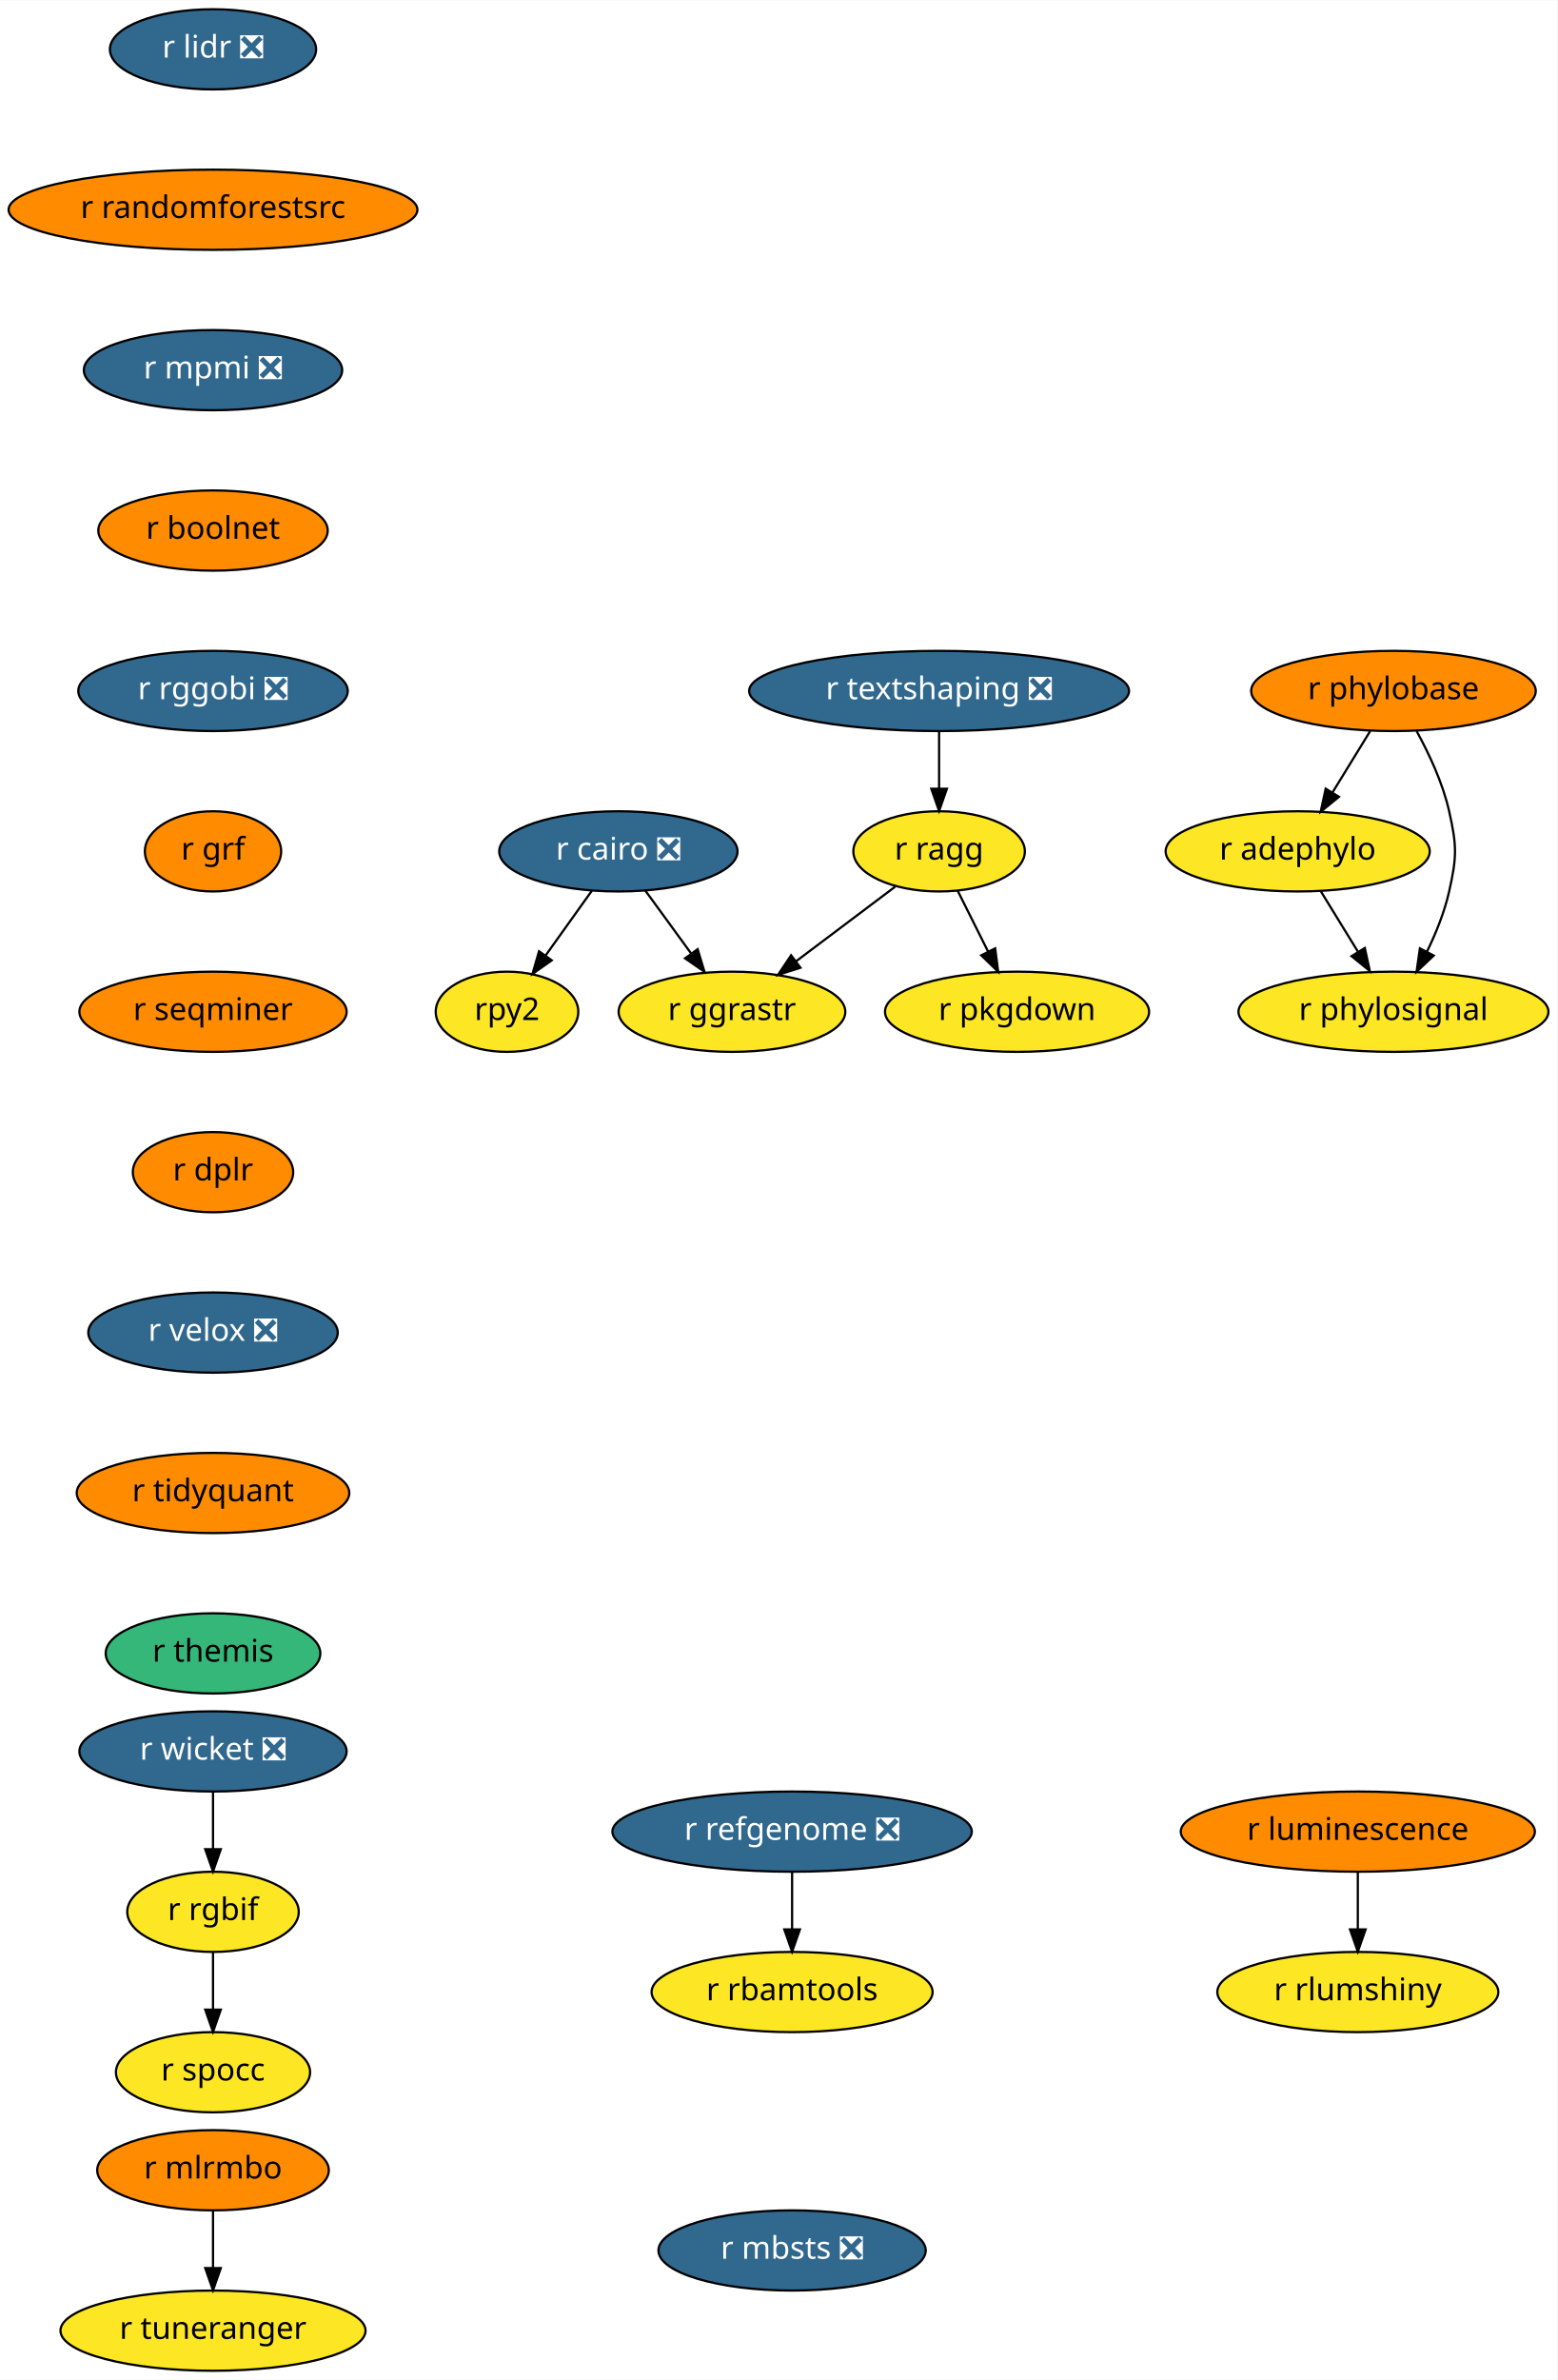
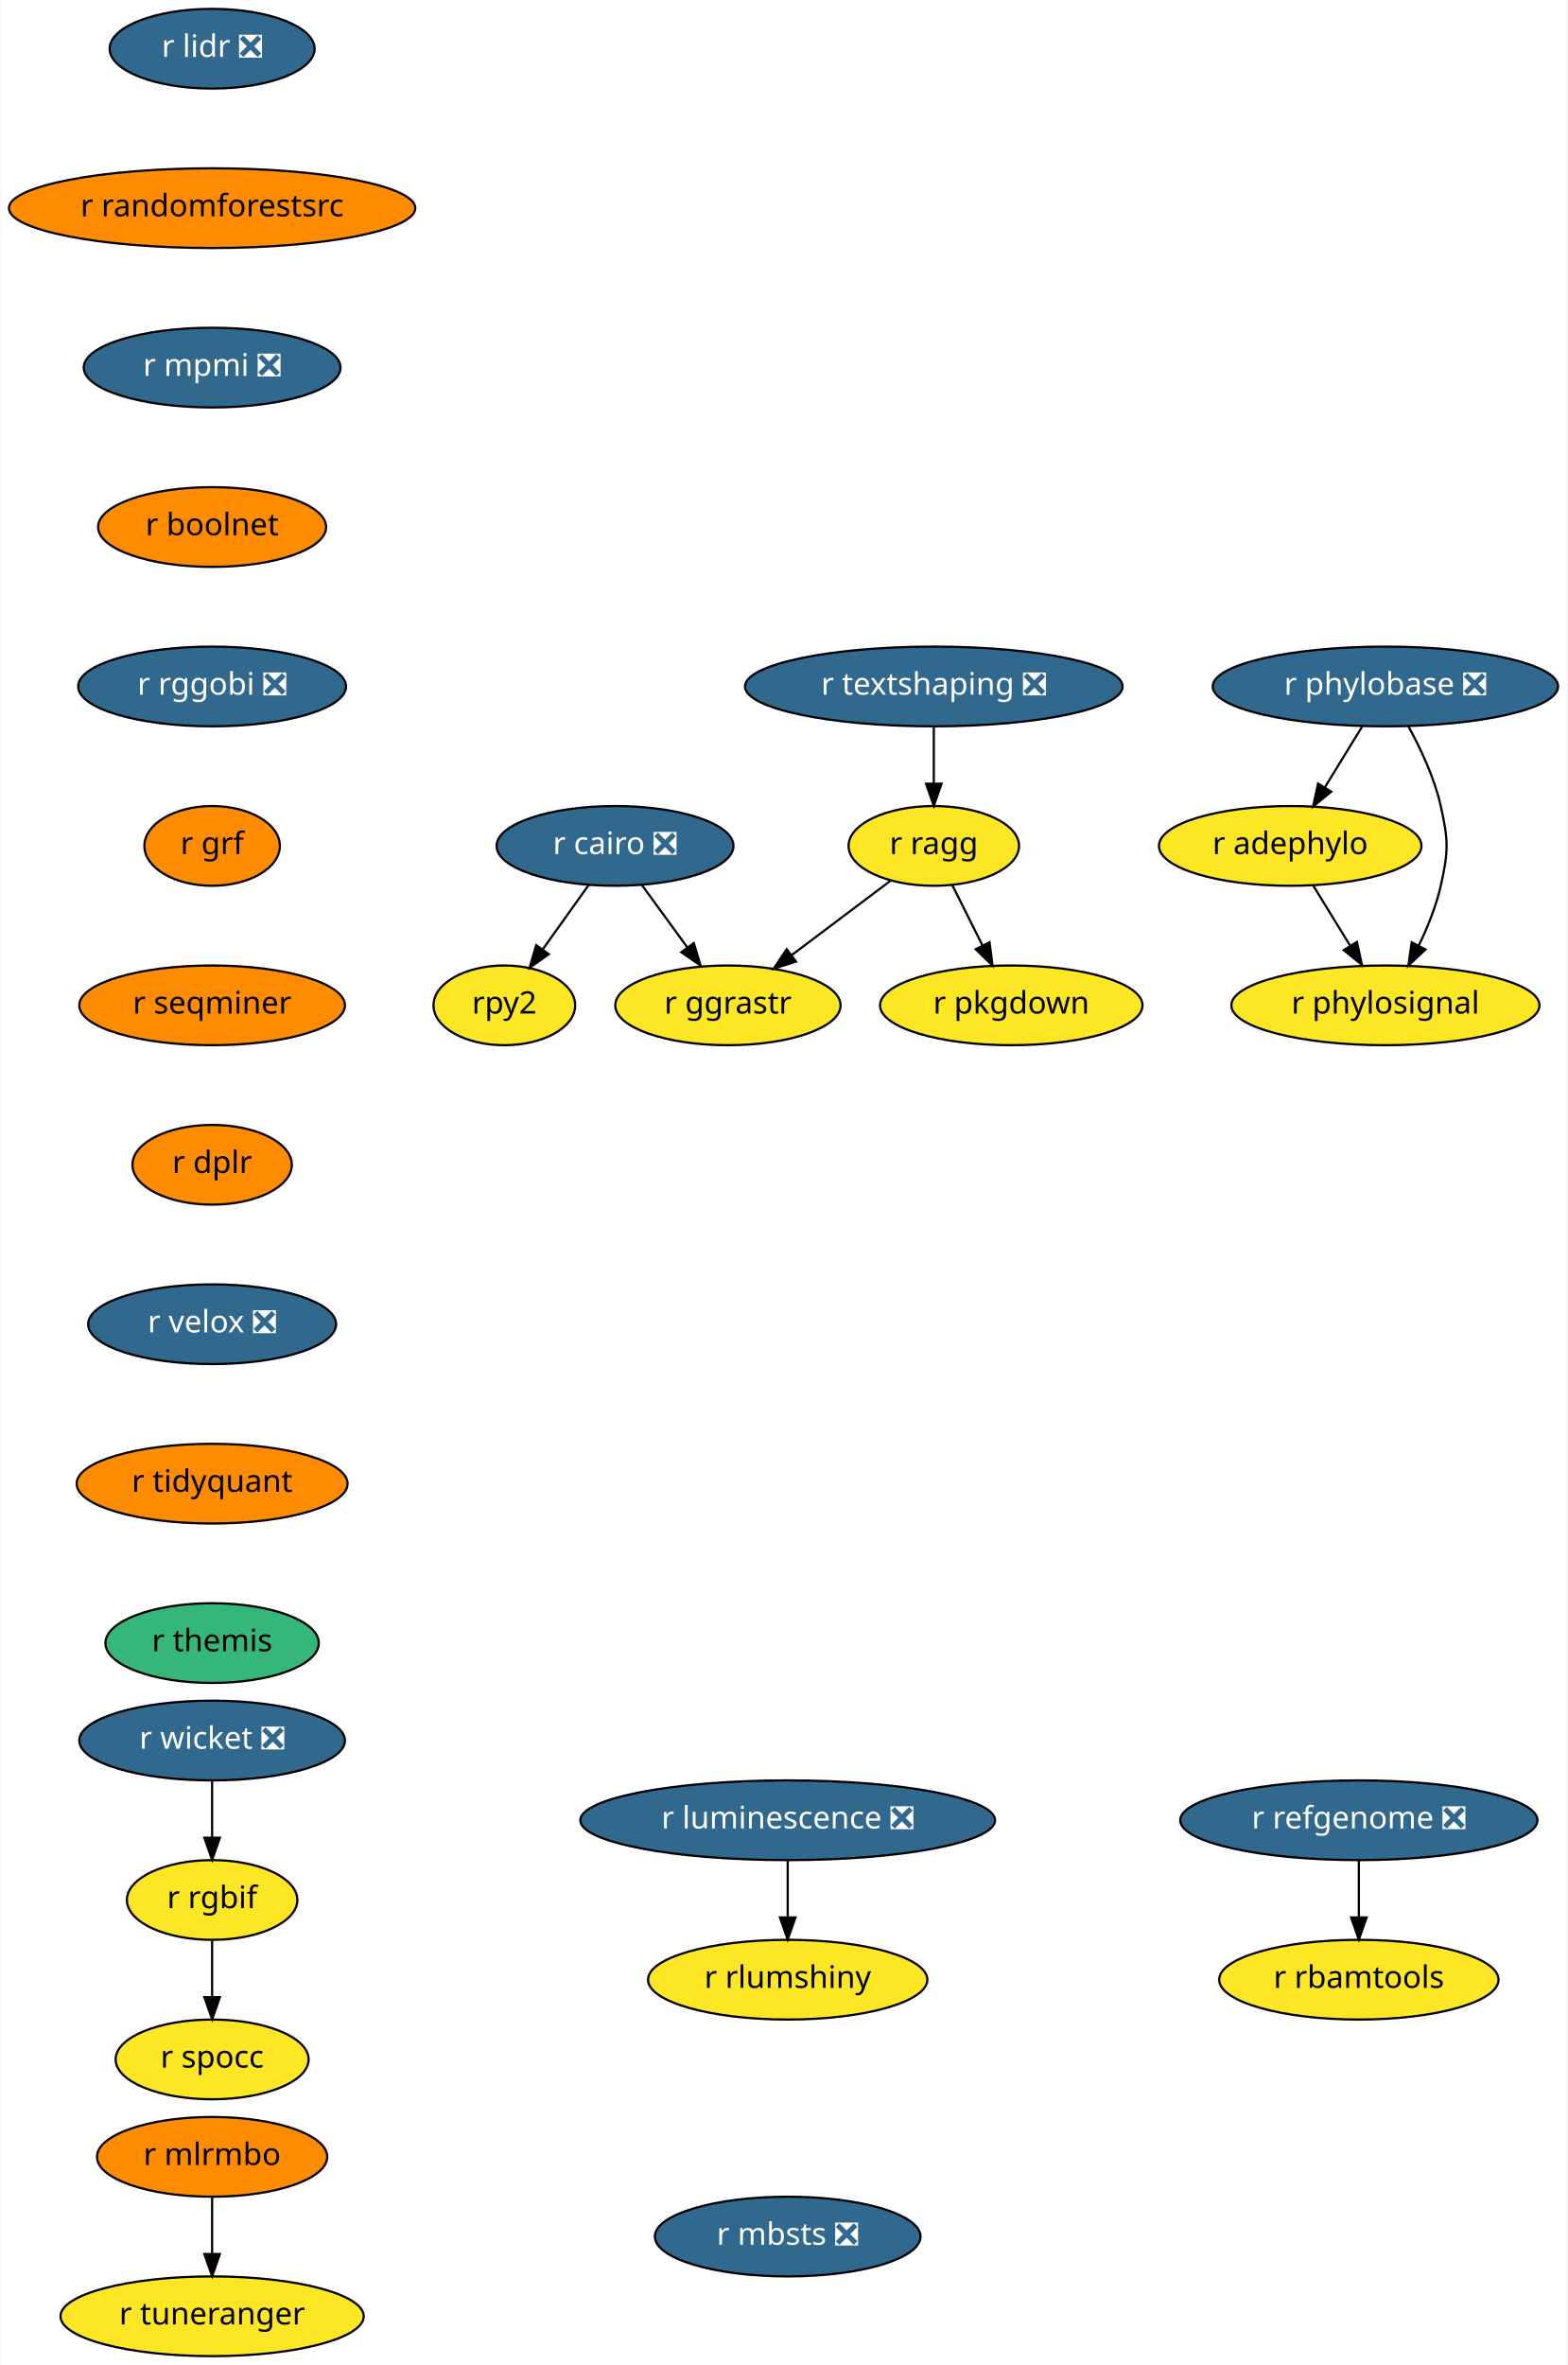
- <svg xmlns="http://www.w3.org/2000/svg" xmlns:xlink="http://www.w3.org/1999/xlink" width="699pt" height="1068pt" viewBox="0.00 0.00 699.19 1068.00">
+ <svg xmlns="http://www.w3.org/2000/svg" xmlns:xlink="http://www.w3.org/1999/xlink" width="708pt" height="1068pt" viewBox="0.00 0.00 707.64 1068.00">
  <g id="graph0" class="graph" transform="scale(1 1) rotate(0) translate(4 1064)">
-     <polygon fill="white" stroke="transparent" points="-4,4 -4,-1064 695.19,-1064 695.19,4 -4,4" />
+     <polygon fill="white" stroke="transparent" points="-4,4 -4,-1064 703.64,-1064 703.64,4 -4,4" />
    <g id="node1" class="node">
      <g id="a_node1">
        <a xlink:href="https://github.com/conda-forge/r-cairo-feedstock/pull/12" xlink:title="r cairo ❎">
          <ellipse fill="#31688e" stroke="black" cx="273.64" cy="-682" rx="53.5" ry="18" />
          <text text-anchor="middle" x="273.64" y="-678.3" font-family="Times-Roman" font-size="14.00" fill="white">r cairo ❎</text>
        </a>
      </g>
    </g>
    <g id="node2" class="node">
      <g id="a_node2">
        <a xlink:href="https://github.com/conda-forge/rpy2-feedstock" xlink:title="rpy2">
          <ellipse fill="#fde725" stroke="black" cx="223.64" cy="-610" rx="32" ry="18" />
          <text text-anchor="middle" x="223.64" y="-606.3" font-family="Times-Roman" font-size="14.00">rpy2</text>
        </a>
      </g>
    </g>
    <g id="edge1" class="edge">
      <path fill="none" stroke="black" d="M261.79,-664.41C255.6,-655.74 247.91,-644.97 241.05,-635.38" />
      <polygon fill="black" stroke="black" points="243.72,-633.09 235.06,-626.99 238.03,-637.16 243.72,-633.09" />
    </g>
    <g id="node3" class="node">
      <g id="a_node3">
        <a xlink:href="https://github.com/conda-forge/r-ggrastr-feedstock" xlink:title="r ggrastr">
          <ellipse fill="#fde725" stroke="black" cx="324.64" cy="-610" rx="50.89" ry="18" />
          <text text-anchor="middle" x="324.64" y="-606.3" font-family="Times-Roman" font-size="14.00">r ggrastr</text>
        </a>
      </g>
    </g>
    <g id="edge2" class="edge">
      <path fill="none" stroke="black" d="M285.73,-664.41C291.86,-655.99 299.44,-645.58 306.28,-636.2" />
      <polygon fill="black" stroke="black" points="309.23,-638.1 312.29,-627.96 303.57,-633.98 309.23,-638.1" />
    </g>
    <g id="node4" class="node">
      <g id="a_node4">
        <a xlink:href="https://github.com/conda-forge/r-lidr-feedstock/pull/34" xlink:title="r lidr ❎">
          <ellipse fill="#31688e" stroke="black" cx="91.64" cy="-1042" rx="46.29" ry="18" />
          <text text-anchor="middle" x="91.64" y="-1038.3" font-family="Times-Roman" font-size="14.00" fill="white">r lidr ❎</text>
        </a>
      </g>
    </g>
    <g id="node5" class="node">
      <g id="a_node5">
        <a xlink:href="https://github.com/conda-forge/r-randomforestsrc-feedstock" xlink:title="r randomforestsrc">
          <ellipse fill="#ff8c00" stroke="black" cx="91.64" cy="-970" rx="91.78" ry="18" />
          <text text-anchor="middle" x="91.64" y="-966.3" font-family="Times-Roman" font-size="14.00">r randomforestsrc</text>
        </a>
      </g>
    </g>
    <g id="node7" class="node">
      <g id="a_node7">
        <a xlink:href="https://github.com/conda-forge/r-mpmi-feedstock/pull/8" xlink:title="r mpmi ❎">
          <ellipse fill="#31688e" stroke="black" cx="91.64" cy="-898" rx="58" ry="18" />
          <text text-anchor="middle" x="91.64" y="-894.3" font-family="Times-Roman" font-size="14.00" fill="white">r mpmi ❎</text>
        </a>
      </g>
    </g>
    <g id="node6" class="node">
      <g id="a_node6">
        <a xlink:href="https://github.com/conda-forge/r-pkgdown-feedstock" xlink:title="r pkgdown">
          <ellipse fill="#fde725" stroke="black" cx="452.64" cy="-610" rx="59.29" ry="18" />
          <text text-anchor="middle" x="452.64" y="-606.3" font-family="Times-Roman" font-size="14.00">r pkgdown</text>
        </a>
      </g>
    </g>
    <g id="node8" class="node">
      <g id="a_node8">
        <a xlink:href="https://github.com/conda-forge/r-boolnet-feedstock" xlink:title="r boolnet">
          <ellipse fill="#ff8c00" stroke="black" cx="91.64" cy="-826" rx="51.5" ry="18" />
          <text text-anchor="middle" x="91.64" y="-822.3" font-family="Times-Roman" font-size="14.00">r boolnet</text>
        </a>
      </g>
    </g>
    <g id="node11" class="node">
      <g id="a_node11">
        <a xlink:href="https://github.com/conda-forge/r-rggobi-feedstock/pull/6" xlink:title="r rggobi ❎">
          <ellipse fill="#31688e" stroke="black" cx="91.64" cy="-754" rx="60.5" ry="18" />
          <text text-anchor="middle" x="91.64" y="-750.3" font-family="Times-Roman" font-size="14.00" fill="white">r rggobi ❎</text>
        </a>
      </g>
    </g>
    <g id="node9" class="node">
      <g id="a_node9">
        <a xlink:href="https://github.com/conda-forge/r-refgenome-feedstock/pull/6" xlink:title="r refgenome ❎">
-           <ellipse fill="#31688e" stroke="black" cx="351.64" cy="-242" rx="80.69" ry="18" />
-           <text text-anchor="middle" x="351.64" y="-238.3" font-family="Times-Roman" font-size="14.00" fill="white">r refgenome ❎</text>
+           <ellipse fill="#31688e" stroke="black" cx="609.64" cy="-242" rx="80.69" ry="18" />
+           <text text-anchor="middle" x="609.64" y="-238.3" font-family="Times-Roman" font-size="14.00" fill="white">r refgenome ❎</text>
        </a>
      </g>
    </g>
    <g id="node10" class="node">
      <g id="a_node10">
        <a xlink:href="https://github.com/conda-forge/r-rbamtools-feedstock" xlink:title="r rbamtools">
-           <ellipse fill="#fde725" stroke="black" cx="351.64" cy="-170" rx="63.09" ry="18" />
-           <text text-anchor="middle" x="351.64" y="-166.3" font-family="Times-Roman" font-size="14.00">r rbamtools</text>
+           <ellipse fill="#fde725" stroke="black" cx="609.64" cy="-170" rx="63.09" ry="18" />
+           <text text-anchor="middle" x="609.64" y="-166.3" font-family="Times-Roman" font-size="14.00">r rbamtools</text>
        </a>
      </g>
    </g>
    <g id="edge6" class="edge">
-       <path fill="none" stroke="black" d="M351.64,-223.7C351.64,-215.98 351.64,-206.71 351.64,-198.11" />
-       <polygon fill="black" stroke="black" points="355.14,-198.1 351.64,-188.1 348.14,-198.1 355.14,-198.1" />
+       <path fill="none" stroke="black" d="M609.64,-223.7C609.64,-215.98 609.64,-206.71 609.64,-198.11" />
+       <polygon fill="black" stroke="black" points="613.14,-198.1 609.64,-188.1 606.14,-198.1 613.14,-198.1" />
    </g>
    <g id="node12" class="node">
      <g id="a_node12">
        <a xlink:href="https://github.com/conda-forge/r-grf-feedstock" xlink:title="r grf">
          <ellipse fill="#ff8c00" stroke="black" cx="91.64" cy="-682" rx="30.59" ry="18" />
          <text text-anchor="middle" x="91.64" y="-678.3" font-family="Times-Roman" font-size="14.00">r grf</text>
        </a>
      </g>
    </g>
    <g id="node13" class="node">
      <g id="a_node13">
        <a xlink:href="https://github.com/conda-forge/r-seqminer-feedstock" xlink:title="r seqminer">
          <ellipse fill="#ff8c00" stroke="black" cx="91.64" cy="-610" rx="60" ry="18" />
          <text text-anchor="middle" x="91.64" y="-606.3" font-family="Times-Roman" font-size="14.00">r seqminer</text>
        </a>
      </g>
    </g>
    <g id="node17" class="node">
      <g id="a_node17">
        <a xlink:href="https://github.com/conda-forge/r-dplr-feedstock" xlink:title="r dplr">
          <ellipse fill="#ff8c00" stroke="black" cx="91.64" cy="-538" rx="36" ry="18" />
          <text text-anchor="middle" x="91.64" y="-534.3" font-family="Times-Roman" font-size="14.00">r dplr</text>
        </a>
      </g>
    </g>
    <g id="node14" class="node">
      <g id="a_node14">
        <a xlink:href="https://github.com/conda-forge/r-ragg-feedstock" xlink:title="r ragg">
          <ellipse fill="#fde725" stroke="black" cx="417.64" cy="-682" rx="38.5" ry="18" />
          <text text-anchor="middle" x="417.64" y="-678.3" font-family="Times-Roman" font-size="14.00">r ragg</text>
        </a>
      </g>
    </g>
    <g id="edge10" class="edge">
      <path fill="none" stroke="black" d="M397.92,-666.15C384.99,-656.43 367.88,-643.54 353.44,-632.68" />
      <polygon fill="black" stroke="black" points="355.4,-629.77 345.3,-626.55 351.19,-635.36 355.4,-629.77" />
    </g>
    <g id="edge11" class="edge">
      <path fill="none" stroke="black" d="M425.94,-664.41C430.02,-656.25 435.03,-646.22 439.61,-637.07" />
      <polygon fill="black" stroke="black" points="442.82,-638.47 444.16,-627.96 436.56,-635.34 442.82,-638.47" />
    </g>
    <g id="node15" class="node">
      <g id="a_node15">
        <a xlink:href="https://github.com/conda-forge/r-mlrmbo-feedstock" xlink:title="r mlrmbo">
          <ellipse fill="#ff8c00" stroke="black" cx="91.64" cy="-90" rx="52" ry="18" />
          <text text-anchor="middle" x="91.64" y="-86.3" font-family="Times-Roman" font-size="14.00">r mlrmbo</text>
        </a>
      </g>
    </g>
    <g id="node16" class="node">
      <g id="a_node16">
        <a xlink:href="https://github.com/conda-forge/r-tuneranger-feedstock" xlink:title="r tuneranger">
          <ellipse fill="#fde725" stroke="black" cx="91.64" cy="-18" rx="68.49" ry="18" />
          <text text-anchor="middle" x="91.64" y="-14.3" font-family="Times-Roman" font-size="14.00">r tuneranger</text>
        </a>
      </g>
    </g>
    <g id="edge12" class="edge">
      <path fill="none" stroke="black" d="M91.64,-71.7C91.64,-63.98 91.64,-54.71 91.64,-46.11" />
      <polygon fill="black" stroke="black" points="95.14,-46.1 91.64,-36.1 88.14,-46.1 95.14,-46.1" />
    </g>
    <g id="node21" class="node">
      <g id="a_node21">
        <a xlink:href="https://github.com/conda-forge/r-velox-feedstock/pull/2" xlink:title="r velox ❎">
          <ellipse fill="#31688e" stroke="black" cx="91.64" cy="-466" rx="56" ry="18" />
          <text text-anchor="middle" x="91.64" y="-462.3" font-family="Times-Roman" font-size="14.00" fill="white">r velox ❎</text>
        </a>
      </g>
    </g>
    <g id="node18" class="node">
      <g id="a_node18">
        <a xlink:href="https://github.com/conda-forge/r-wicket-feedstock/pull/2" xlink:title="r wicket ❎">
          <ellipse fill="#31688e" stroke="black" cx="91.64" cy="-278" rx="60" ry="18" />
          <text text-anchor="middle" x="91.64" y="-274.3" font-family="Times-Roman" font-size="14.00" fill="white">r wicket ❎</text>
        </a>
      </g>
    </g>
    <g id="node19" class="node">
      <g id="a_node19">
        <a xlink:href="https://github.com/conda-forge/r-rgbif-feedstock" xlink:title="r rgbif">
          <ellipse fill="#fde725" stroke="black" cx="91.64" cy="-206" rx="38.5" ry="18" />
          <text text-anchor="middle" x="91.64" y="-202.3" font-family="Times-Roman" font-size="14.00">r rgbif</text>
        </a>
      </g>
    </g>
    <g id="edge14" class="edge">
      <path fill="none" stroke="black" d="M91.64,-259.7C91.64,-251.98 91.64,-242.71 91.64,-234.11" />
      <polygon fill="black" stroke="black" points="95.14,-234.1 91.64,-224.1 88.14,-234.1 95.14,-234.1" />
    </g>
    <g id="node20" class="node">
      <g id="a_node20">
        <a xlink:href="https://github.com/conda-forge/r-spocc-feedstock" xlink:title="r spocc">
          <ellipse fill="#fde725" stroke="black" cx="91.64" cy="-134" rx="43.59" ry="18" />
          <text text-anchor="middle" x="91.64" y="-130.3" font-family="Times-Roman" font-size="14.00">r spocc</text>
        </a>
      </g>
    </g>
    <g id="edge15" class="edge">
      <path fill="none" stroke="black" d="M91.64,-187.7C91.64,-179.98 91.64,-170.71 91.64,-162.11" />
      <polygon fill="black" stroke="black" points="95.14,-162.1 91.64,-152.1 88.14,-162.1 95.14,-162.1" />
    </g>
    <g id="node22" class="node">
      <g id="a_node22">
        <a xlink:href="https://github.com/conda-forge/r-tidyquant-feedstock" xlink:title="r tidyquant">
          <ellipse fill="#ff8c00" stroke="black" cx="91.64" cy="-394" rx="61.19" ry="18" />
          <text text-anchor="middle" x="91.64" y="-390.3" font-family="Times-Roman" font-size="14.00">r tidyquant</text>
        </a>
      </g>
    </g>
    <g id="node26" class="node">
      <g id="a_node26">
        <a xlink:href="https://github.com/conda-forge/r-themis-feedstock" xlink:title="r themis">
          <ellipse fill="#35b779" stroke="black" cx="91.64" cy="-322" rx="48.19" ry="18" />
          <text text-anchor="middle" x="91.64" y="-318.3" font-family="Times-Roman" font-size="14.00">r themis</text>
        </a>
      </g>
    </g>
    <g id="node23" class="node">
      <g id="a_node23">
-         <a xlink:href="https://github.com/conda-forge/r-phylobase-feedstock" xlink:title="r phylobase">
-           <ellipse fill="#ff8c00" stroke="black" cx="621.64" cy="-754" rx="63.89" ry="18" />
-           <text text-anchor="middle" x="621.64" y="-750.3" font-family="Times-Roman" font-size="14.00">r phylobase</text>
+         <a xlink:href="https://github.com/conda-forge/r-phylobase-feedstock/pull/5" xlink:title="r phylobase ❎">
+           <ellipse fill="#31688e" stroke="black" cx="621.64" cy="-754" rx="78" ry="18" />
+           <text text-anchor="middle" x="621.64" y="-750.3" font-family="Times-Roman" font-size="14.00" fill="white">r phylobase ❎</text>
        </a>
      </g>
    </g>
    <g id="node24" class="node">
      <g id="a_node24">
        <a xlink:href="https://github.com/conda-forge/r-adephylo-feedstock" xlink:title="r adephylo">
          <ellipse fill="#fde725" stroke="black" cx="578.64" cy="-682" rx="59.29" ry="18" />
          <text text-anchor="middle" x="578.64" y="-678.3" font-family="Times-Roman" font-size="14.00">r adephylo</text>
        </a>
      </g>
    </g>
    <g id="edge18" class="edge">
      <path fill="none" stroke="black" d="M611.23,-736.05C606.16,-727.8 599.96,-717.7 594.33,-708.54" />
      <polygon fill="black" stroke="black" points="597.17,-706.48 588.96,-699.79 591.21,-710.14 597.17,-706.48" />
    </g>
    <g id="node25" class="node">
      <g id="a_node25">
        <a xlink:href="https://github.com/conda-forge/r-phylosignal-feedstock" xlink:title="r phylosignal">
          <ellipse fill="#fde725" stroke="black" cx="621.64" cy="-610" rx="69.59" ry="18" />
          <text text-anchor="middle" x="621.64" y="-606.3" font-family="Times-Roman" font-size="14.00">r phylosignal</text>
        </a>
      </g>
    </g>
    <g id="edge19" class="edge">
      <path fill="none" stroke="black" d="M632.01,-736.03C637.55,-725.96 643.8,-712.71 646.64,-700 650.14,-684.39 650.14,-679.61 646.64,-664 644.57,-654.77 640.71,-645.25 636.63,-636.87" />
      <polygon fill="black" stroke="black" points="639.72,-635.23 632.01,-627.97 633.51,-638.46 639.72,-635.23" />
    </g>
    <g id="edge20" class="edge">
      <path fill="none" stroke="black" d="M589.05,-664.05C594.05,-655.92 600.14,-646 605.71,-636.94" />
      <polygon fill="black" stroke="black" points="608.78,-638.63 611.03,-628.28 602.81,-634.96 608.78,-638.63" />
    </g>
    <g id="node27" class="node">
      <g id="a_node27">
-         <a xlink:href="https://github.com/conda-forge/r-luminescence-feedstock" xlink:title="r luminescence">
-           <ellipse fill="#ff8c00" stroke="black" cx="605.64" cy="-242" rx="79.5" ry="18" />
-           <text text-anchor="middle" x="605.64" y="-238.3" font-family="Times-Roman" font-size="14.00">r luminescence</text>
+         <a xlink:href="https://github.com/conda-forge/r-luminescence-feedstock/pull/6" xlink:title="r luminescence ❎">
+           <ellipse fill="#31688e" stroke="black" cx="351.64" cy="-242" rx="93.68" ry="18" />
+           <text text-anchor="middle" x="351.64" y="-238.3" font-family="Times-Roman" font-size="14.00" fill="white">r luminescence ❎</text>
        </a>
      </g>
    </g>
    <g id="node28" class="node">
      <g id="a_node28">
        <a xlink:href="https://github.com/conda-forge/r-rlumshiny-feedstock" xlink:title="r rlumshiny">
-           <ellipse fill="#fde725" stroke="black" cx="605.64" cy="-170" rx="63.09" ry="18" />
-           <text text-anchor="middle" x="605.64" y="-166.3" font-family="Times-Roman" font-size="14.00">r rlumshiny</text>
+           <ellipse fill="#fde725" stroke="black" cx="351.64" cy="-170" rx="63.09" ry="18" />
+           <text text-anchor="middle" x="351.64" y="-166.3" font-family="Times-Roman" font-size="14.00">r rlumshiny</text>
        </a>
      </g>
    </g>
    <g id="edge22" class="edge">
-       <path fill="none" stroke="black" d="M605.64,-223.7C605.64,-215.98 605.64,-206.71 605.64,-198.11" />
-       <polygon fill="black" stroke="black" points="609.14,-198.1 605.64,-188.1 602.14,-198.1 609.14,-198.1" />
+       <path fill="none" stroke="black" d="M351.64,-223.7C351.64,-215.98 351.64,-206.71 351.64,-198.11" />
+       <polygon fill="black" stroke="black" points="355.14,-198.1 351.64,-188.1 348.14,-198.1 355.14,-198.1" />
    </g>
    <g id="node29" class="node">
      <g id="a_node29">
        <a xlink:href="https://github.com/conda-forge/r-textshaping-feedstock/pull/6" xlink:title="r textshaping ❎">
          <ellipse fill="#31688e" stroke="black" cx="417.64" cy="-754" rx="85.29" ry="18" />
          <text text-anchor="middle" x="417.64" y="-750.3" font-family="Times-Roman" font-size="14.00" fill="white">r textshaping ❎</text>
        </a>
      </g>
    </g>
    <g id="edge23" class="edge">
      <path fill="none" stroke="black" d="M417.64,-735.7C417.64,-727.98 417.64,-718.71 417.64,-710.11" />
      <polygon fill="black" stroke="black" points="421.14,-710.1 417.64,-700.1 414.14,-710.1 421.14,-710.1" />
    </g>
    <g id="node30" class="node">
      <g id="a_node30">
        <a xlink:href="https://github.com/conda-forge/r-mbsts-feedstock/pull/1" xlink:title="r mbsts ❎">
          <ellipse fill="#31688e" stroke="black" cx="351.64" cy="-54" rx="60" ry="18" />
          <text text-anchor="middle" x="351.64" y="-50.3" font-family="Times-Roman" font-size="14.00" fill="white">r mbsts ❎</text>
        </a>
      </g>
    </g>
  </g>
</svg>
